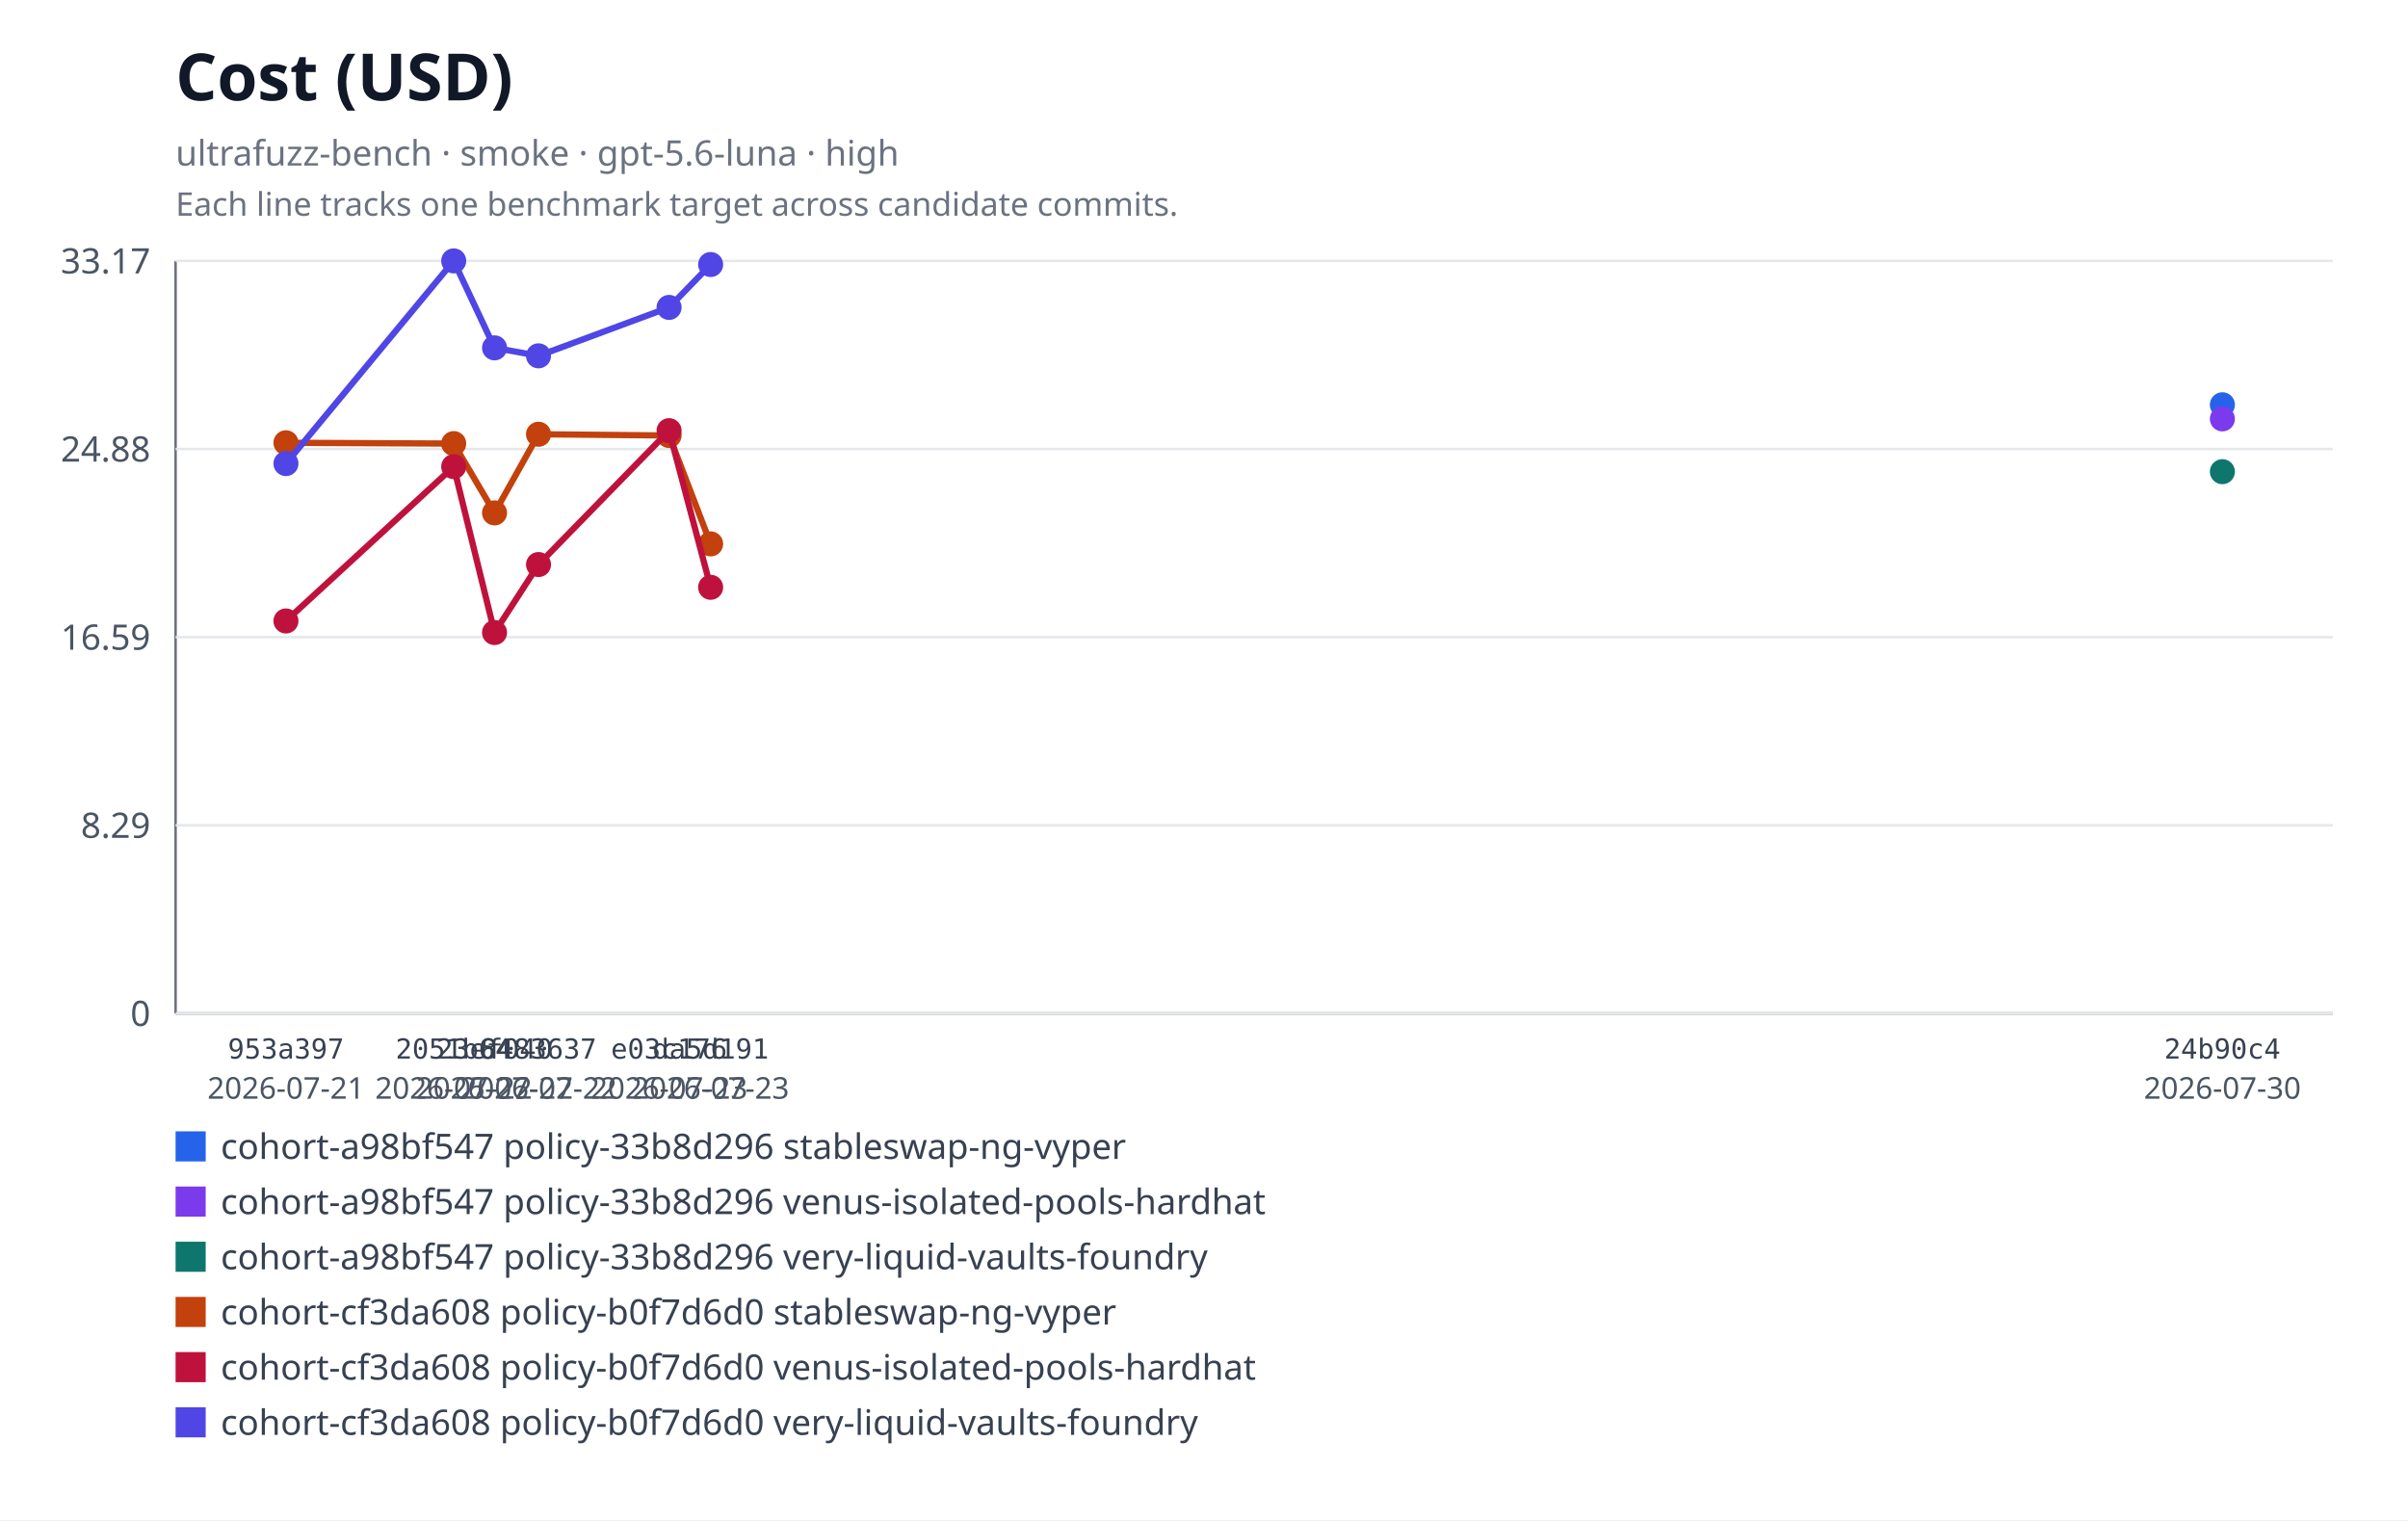
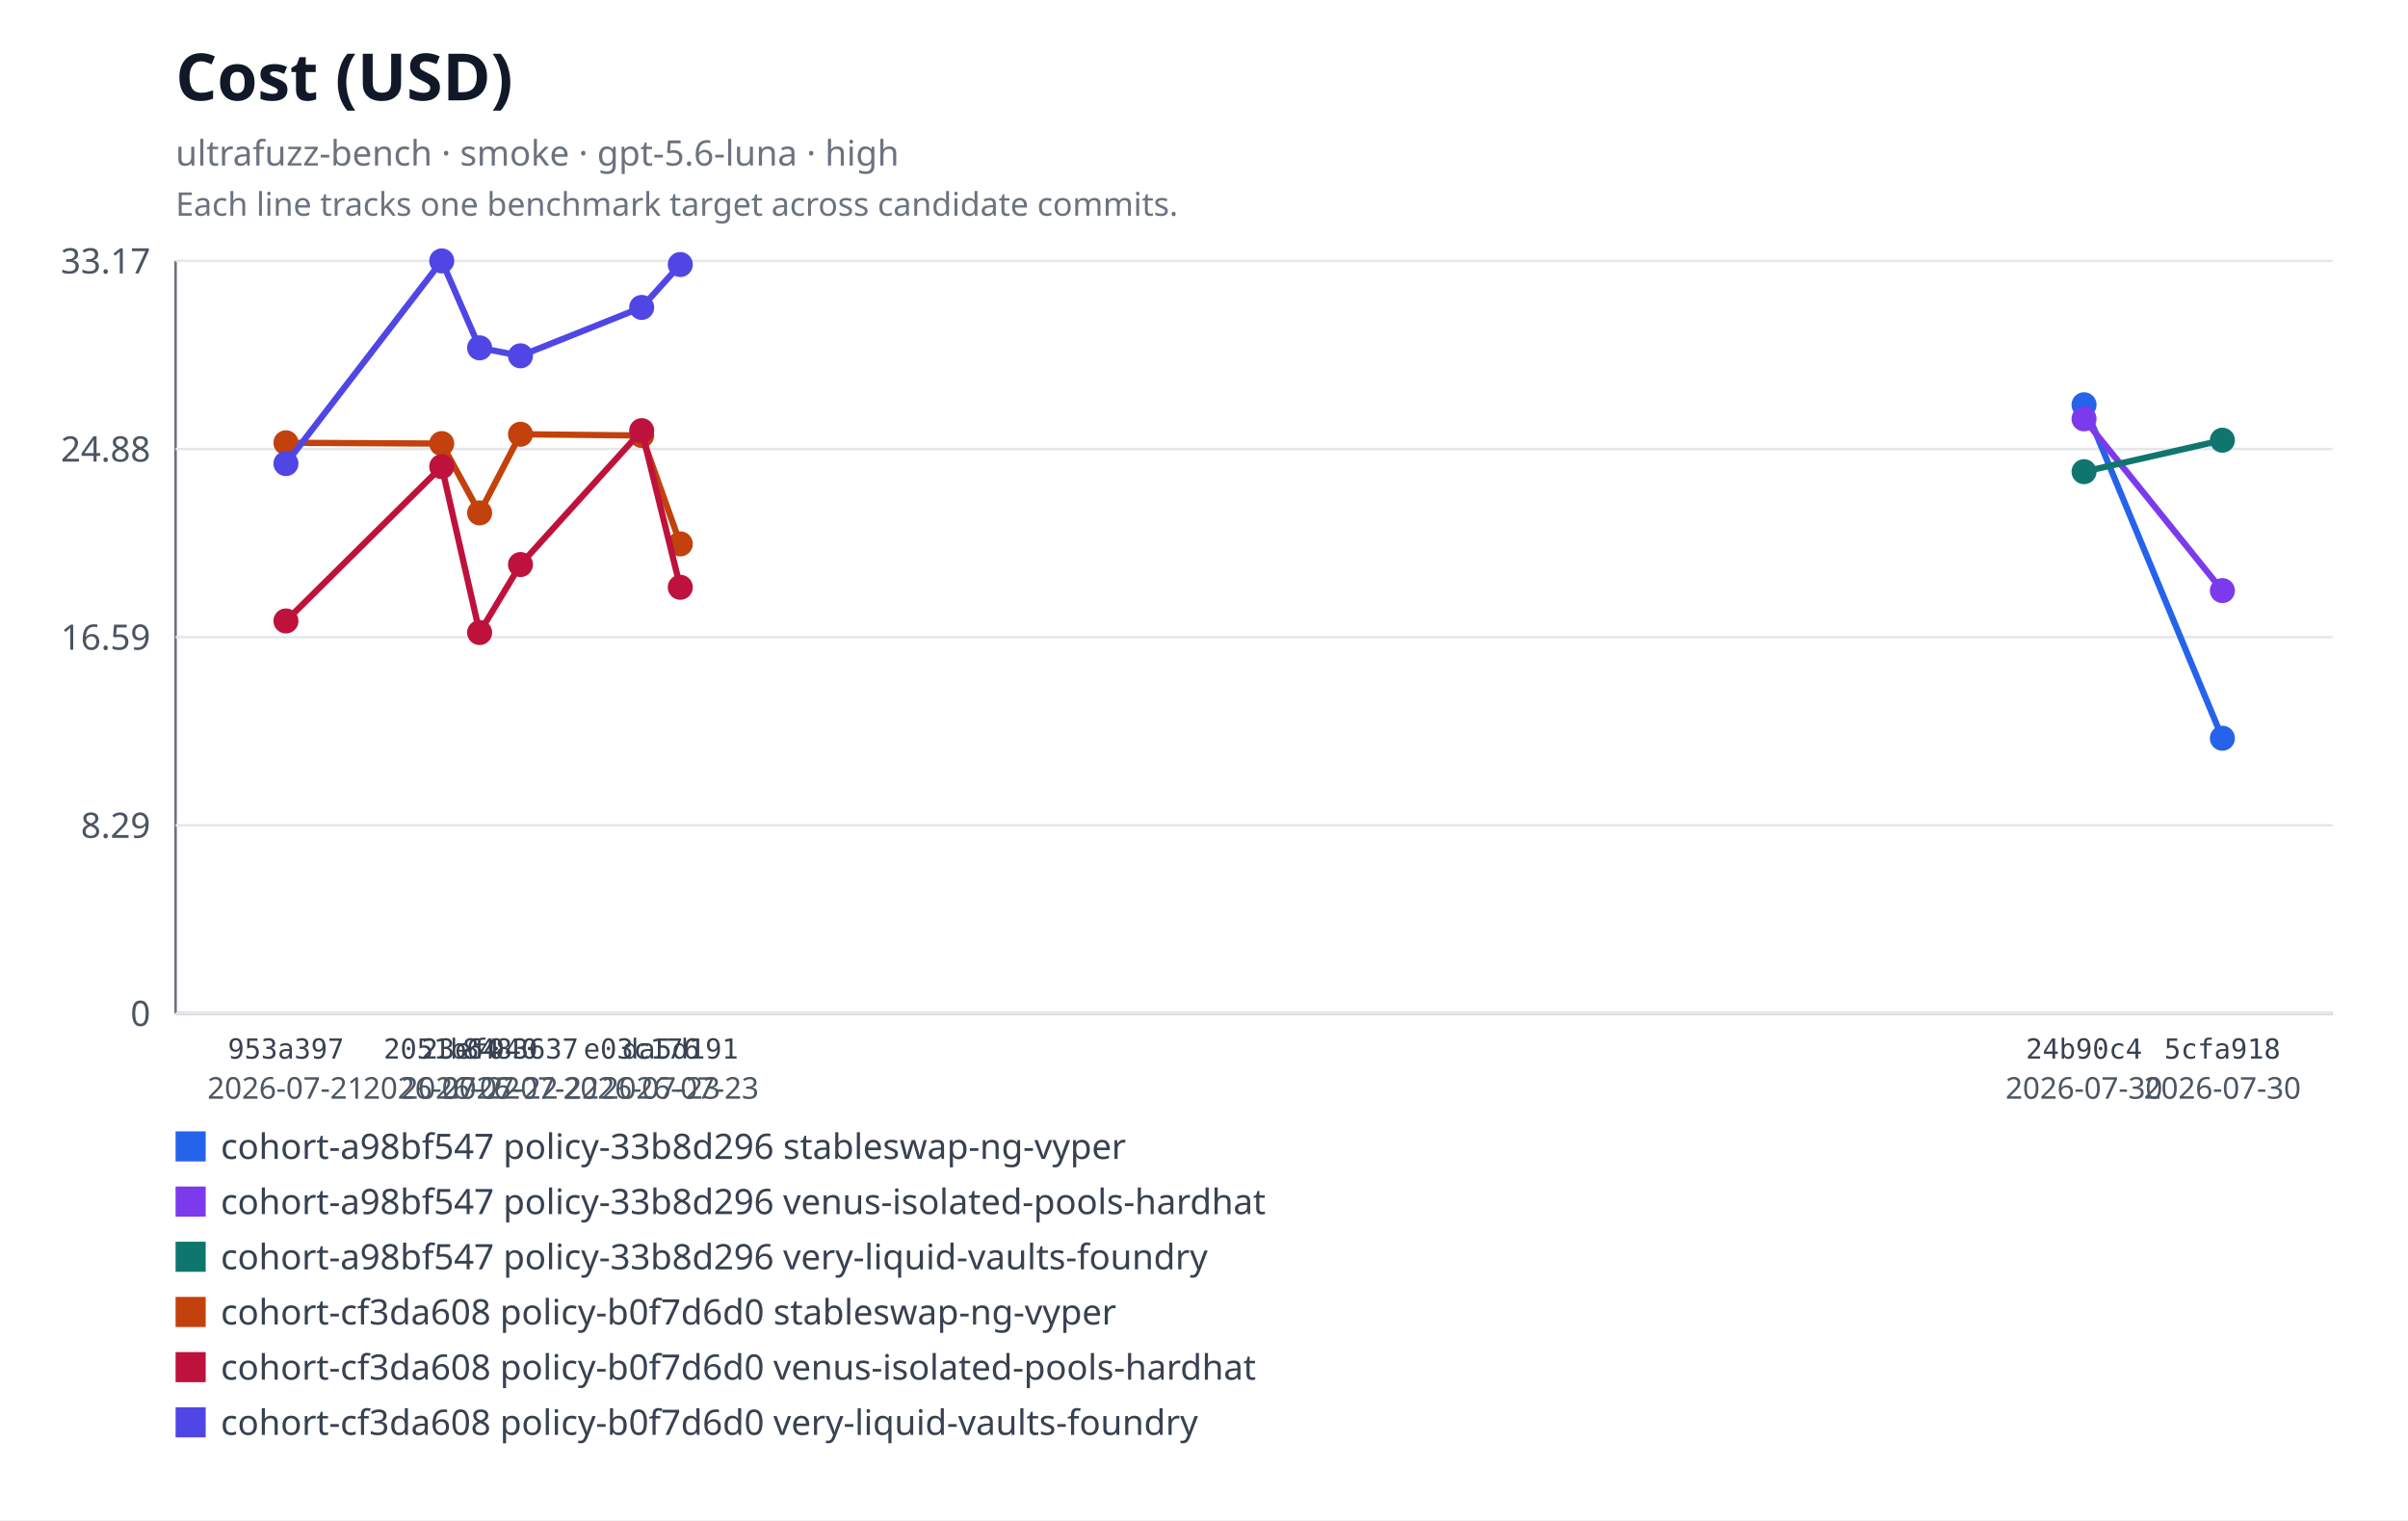
<svg xmlns="http://www.w3.org/2000/svg" xmlns:xlink="http://www.w3.org/1999/xlink" width="960" height="606" viewBox="0 0 960 606" role="img" aria-labelledby="title desc">
  <rect width="960" height="606" fill="#ffffff" />
  <text x="70" y="40" font-family="system-ui, sans-serif" font-size="26" font-weight="600" fill="#111827">Cost (USD)</text>
  <text x="70" y="66" font-family="system-ui, sans-serif" font-size="14" fill="#6b7280">ultrafuzz-bench · smoke · gpt-5.6-luna · high</text>
  <text x="70" y="86" font-family="system-ui, sans-serif" font-size="13" fill="#6b7280">Each line tracks one benchmark target across candidate commits.</text>
  <line x1="70" y1="104" x2="70" y2="404" stroke="#6b7280" />
  <line x1="70" y1="404" x2="930" y2="404" stroke="#6b7280" />
  <line x1="70" y1="404" x2="930" y2="404" stroke="#e5e7eb" />
  <text x="60" y="409" text-anchor="end" font-family="system-ui, sans-serif" font-size="14" fill="#4b5563">0</text>
  <line x1="70" y1="329" x2="930" y2="329" stroke="#e5e7eb" />
  <text x="60" y="334" text-anchor="end" font-family="system-ui, sans-serif" font-size="14" fill="#4b5563">8.29</text>
  <line x1="70" y1="254" x2="930" y2="254" stroke="#e5e7eb" />
  <text x="60" y="259" text-anchor="end" font-family="system-ui, sans-serif" font-size="14" fill="#4b5563">16.59</text>
  <line x1="70" y1="179" x2="930" y2="179" stroke="#e5e7eb" />
  <text x="60" y="184" text-anchor="end" font-family="system-ui, sans-serif" font-size="14" fill="#4b5563">24.88</text>
  <line x1="70" y1="104" x2="930" y2="104" stroke="#e5e7eb" />
  <text x="60" y="109" text-anchor="end" font-family="system-ui, sans-serif" font-size="14" fill="#4b5563">33.17</text>
+   <polyline fill="none" stroke="#2563eb" stroke-width="2.5" points="830.85,161.36 886,294.29" />
  <a href="https://github.com/monad-developers/ultrafuzz/commit/24b90c4d2a03ece561b3b1b988cfa2508c088013" xlink:href="https://github.com/monad-developers/ultrafuzz/commit/24b90c4d2a03ece561b3b1b988cfa2508c088013">
-     <circle cx="886" cy="161.36" r="5" fill="#2563eb" />
+     <circle cx="830.85" cy="161.36" r="5" fill="#2563eb" />
  </a>
+   <a href="https://github.com/monad-developers/ultrafuzz/commit/5cfa918db7448aeb92b6b8aa66f687a9359b71e6" xlink:href="https://github.com/monad-developers/ultrafuzz/commit/5cfa918db7448aeb92b6b8aa66f687a9359b71e6">
+     <circle cx="886" cy="294.29" r="5" fill="#2563eb" />
+   </a>
+   <polyline fill="none" stroke="#7c3aed" stroke-width="2.5" points="830.85,166.98 886,235.44" />
  <a href="https://github.com/monad-developers/ultrafuzz/commit/24b90c4d2a03ece561b3b1b988cfa2508c088013" xlink:href="https://github.com/monad-developers/ultrafuzz/commit/24b90c4d2a03ece561b3b1b988cfa2508c088013">
-     <circle cx="886" cy="166.98" r="5" fill="#7c3aed" />
+     <circle cx="830.85" cy="166.98" r="5" fill="#7c3aed" />
  </a>
+   <a href="https://github.com/monad-developers/ultrafuzz/commit/5cfa918db7448aeb92b6b8aa66f687a9359b71e6" xlink:href="https://github.com/monad-developers/ultrafuzz/commit/5cfa918db7448aeb92b6b8aa66f687a9359b71e6">
+     <circle cx="886" cy="235.44" r="5" fill="#7c3aed" />
+   </a>
+   <polyline fill="none" stroke="#0f766e" stroke-width="2.5" points="830.85,188.03 886,175.48" />
  <a href="https://github.com/monad-developers/ultrafuzz/commit/24b90c4d2a03ece561b3b1b988cfa2508c088013" xlink:href="https://github.com/monad-developers/ultrafuzz/commit/24b90c4d2a03ece561b3b1b988cfa2508c088013">
-     <circle cx="886" cy="188.03" r="5" fill="#0f766e" />
+     <circle cx="830.85" cy="188.03" r="5" fill="#0f766e" />
  </a>
-   <polyline fill="none" stroke="#c2410c" stroke-width="2.5" points="114,176.51 180.88,176.83 197.16,204.46 214.69,173.11 266.74,173.61 283.31,216.82" />
+   <a href="https://github.com/monad-developers/ultrafuzz/commit/5cfa918db7448aeb92b6b8aa66f687a9359b71e6" xlink:href="https://github.com/monad-developers/ultrafuzz/commit/5cfa918db7448aeb92b6b8aa66f687a9359b71e6">
+     <circle cx="886" cy="175.48" r="5" fill="#0f766e" />
+   </a>
+   <polyline fill="none" stroke="#c2410c" stroke-width="2.5" points="114,176.51 176.11,176.83 191.21,204.46 207.5,173.11 255.82,173.61 271.21,216.82" />
  <a href="https://github.com/monad-developers/ultrafuzz/commit/953a397a860307d3061eef2cad69c80d09ef20f5" xlink:href="https://github.com/monad-developers/ultrafuzz/commit/953a397a860307d3061eef2cad69c80d09ef20f5">
    <circle cx="114" cy="176.51" r="5" fill="#c2410c" />
  </a>
  <a href="https://github.com/monad-developers/ultrafuzz/commit/2051b642d9e31e9402ce1ec8a00b70cc27801f16" xlink:href="https://github.com/monad-developers/ultrafuzz/commit/2051b642d9e31e9402ce1ec8a00b70cc27801f16">
-     <circle cx="180.88" cy="176.83" r="5" fill="#c2410c" />
+     <circle cx="176.11" cy="176.83" r="5" fill="#c2410c" />
  </a>
  <a href="https://github.com/monad-developers/ultrafuzz/commit/23ef040e5ad66603354e3395f7eac77df9b76f06" xlink:href="https://github.com/monad-developers/ultrafuzz/commit/23ef040e5ad66603354e3395f7eac77df9b76f06">
-     <circle cx="197.16" cy="204.46" r="5" fill="#c2410c" />
+     <circle cx="191.21" cy="204.46" r="5" fill="#c2410c" />
  </a>
  <a href="https://github.com/monad-developers/ultrafuzz/commit/84836379f09e6e84ff0da059f7e26a2a38e4cc98" xlink:href="https://github.com/monad-developers/ultrafuzz/commit/84836379f09e6e84ff0da059f7e26a2a38e4cc98">
-     <circle cx="214.69" cy="173.11" r="5" fill="#c2410c" />
+     <circle cx="207.5" cy="173.11" r="5" fill="#c2410c" />
  </a>
  <a href="https://github.com/monad-developers/ultrafuzz/commit/e03c176587f695fe711b8123f88c2cbbcfca36af" xlink:href="https://github.com/monad-developers/ultrafuzz/commit/e03c176587f695fe711b8123f88c2cbbcfca36af">
-     <circle cx="266.74" cy="173.61" r="5" fill="#c2410c" />
+     <circle cx="255.82" cy="173.61" r="5" fill="#c2410c" />
  </a>
  <a href="https://github.com/monad-developers/ultrafuzz/commit/da5d191b03f61b4e07149c10d29bbd7542511889" xlink:href="https://github.com/monad-developers/ultrafuzz/commit/da5d191b03f61b4e07149c10d29bbd7542511889">
-     <circle cx="283.31" cy="216.82" r="5" fill="#c2410c" />
+     <circle cx="271.21" cy="216.82" r="5" fill="#c2410c" />
  </a>
-   <polyline fill="none" stroke="#be123c" stroke-width="2.5" points="114,247.54 180.88,186.02 197.16,252.16 214.69,225.05 266.74,171.68 283.31,234.12" />
+   <polyline fill="none" stroke="#be123c" stroke-width="2.5" points="114,247.54 176.11,186.02 191.21,252.16 207.5,225.05 255.82,171.68 271.21,234.12" />
  <a href="https://github.com/monad-developers/ultrafuzz/commit/953a397a860307d3061eef2cad69c80d09ef20f5" xlink:href="https://github.com/monad-developers/ultrafuzz/commit/953a397a860307d3061eef2cad69c80d09ef20f5">
    <circle cx="114" cy="247.54" r="5" fill="#be123c" />
  </a>
  <a href="https://github.com/monad-developers/ultrafuzz/commit/2051b642d9e31e9402ce1ec8a00b70cc27801f16" xlink:href="https://github.com/monad-developers/ultrafuzz/commit/2051b642d9e31e9402ce1ec8a00b70cc27801f16">
-     <circle cx="180.88" cy="186.02" r="5" fill="#be123c" />
+     <circle cx="176.11" cy="186.02" r="5" fill="#be123c" />
  </a>
  <a href="https://github.com/monad-developers/ultrafuzz/commit/23ef040e5ad66603354e3395f7eac77df9b76f06" xlink:href="https://github.com/monad-developers/ultrafuzz/commit/23ef040e5ad66603354e3395f7eac77df9b76f06">
-     <circle cx="197.16" cy="252.16" r="5" fill="#be123c" />
+     <circle cx="191.21" cy="252.16" r="5" fill="#be123c" />
  </a>
  <a href="https://github.com/monad-developers/ultrafuzz/commit/84836379f09e6e84ff0da059f7e26a2a38e4cc98" xlink:href="https://github.com/monad-developers/ultrafuzz/commit/84836379f09e6e84ff0da059f7e26a2a38e4cc98">
-     <circle cx="214.69" cy="225.05" r="5" fill="#be123c" />
+     <circle cx="207.5" cy="225.05" r="5" fill="#be123c" />
  </a>
  <a href="https://github.com/monad-developers/ultrafuzz/commit/e03c176587f695fe711b8123f88c2cbbcfca36af" xlink:href="https://github.com/monad-developers/ultrafuzz/commit/e03c176587f695fe711b8123f88c2cbbcfca36af">
-     <circle cx="266.74" cy="171.68" r="5" fill="#be123c" />
+     <circle cx="255.82" cy="171.68" r="5" fill="#be123c" />
  </a>
  <a href="https://github.com/monad-developers/ultrafuzz/commit/da5d191b03f61b4e07149c10d29bbd7542511889" xlink:href="https://github.com/monad-developers/ultrafuzz/commit/da5d191b03f61b4e07149c10d29bbd7542511889">
-     <circle cx="283.31" cy="234.12" r="5" fill="#be123c" />
+     <circle cx="271.21" cy="234.12" r="5" fill="#be123c" />
  </a>
-   <polyline fill="none" stroke="#4f46e5" stroke-width="2.5" points="114,184.8 180.88,104 197.16,138.67 214.69,141.85 266.74,122.55 283.31,105.45" />
+   <polyline fill="none" stroke="#4f46e5" stroke-width="2.5" points="114,184.8 176.11,104 191.21,138.67 207.5,141.85 255.82,122.55 271.21,105.45" />
  <a href="https://github.com/monad-developers/ultrafuzz/commit/953a397a860307d3061eef2cad69c80d09ef20f5" xlink:href="https://github.com/monad-developers/ultrafuzz/commit/953a397a860307d3061eef2cad69c80d09ef20f5">
    <circle cx="114" cy="184.8" r="5" fill="#4f46e5" />
  </a>
  <a href="https://github.com/monad-developers/ultrafuzz/commit/2051b642d9e31e9402ce1ec8a00b70cc27801f16" xlink:href="https://github.com/monad-developers/ultrafuzz/commit/2051b642d9e31e9402ce1ec8a00b70cc27801f16">
-     <circle cx="180.88" cy="104" r="5" fill="#4f46e5" />
+     <circle cx="176.11" cy="104" r="5" fill="#4f46e5" />
  </a>
  <a href="https://github.com/monad-developers/ultrafuzz/commit/23ef040e5ad66603354e3395f7eac77df9b76f06" xlink:href="https://github.com/monad-developers/ultrafuzz/commit/23ef040e5ad66603354e3395f7eac77df9b76f06">
-     <circle cx="197.16" cy="138.67" r="5" fill="#4f46e5" />
+     <circle cx="191.21" cy="138.67" r="5" fill="#4f46e5" />
  </a>
  <a href="https://github.com/monad-developers/ultrafuzz/commit/84836379f09e6e84ff0da059f7e26a2a38e4cc98" xlink:href="https://github.com/monad-developers/ultrafuzz/commit/84836379f09e6e84ff0da059f7e26a2a38e4cc98">
-     <circle cx="214.69" cy="141.85" r="5" fill="#4f46e5" />
+     <circle cx="207.5" cy="141.85" r="5" fill="#4f46e5" />
  </a>
  <a href="https://github.com/monad-developers/ultrafuzz/commit/e03c176587f695fe711b8123f88c2cbbcfca36af" xlink:href="https://github.com/monad-developers/ultrafuzz/commit/e03c176587f695fe711b8123f88c2cbbcfca36af">
-     <circle cx="266.74" cy="122.55" r="5" fill="#4f46e5" />
+     <circle cx="255.82" cy="122.55" r="5" fill="#4f46e5" />
  </a>
  <a href="https://github.com/monad-developers/ultrafuzz/commit/da5d191b03f61b4e07149c10d29bbd7542511889" xlink:href="https://github.com/monad-developers/ultrafuzz/commit/da5d191b03f61b4e07149c10d29bbd7542511889">
-     <circle cx="283.31" cy="105.45" r="5" fill="#4f46e5" />
+     <circle cx="271.21" cy="105.45" r="5" fill="#4f46e5" />
  </a>
  <text x="114" y="422" text-anchor="middle" font-family="ui-monospace, monospace" font-size="11" fill="#374151">953a397</text>
  <text x="114" y="438" text-anchor="middle" font-family="system-ui, sans-serif" font-size="12" fill="#4b5563">2026-07-21</text>
-   <text x="180.88" y="422" text-anchor="middle" font-family="ui-monospace, monospace" font-size="11" fill="#374151">2051b64</text>
-   <text x="180.88" y="438" text-anchor="middle" font-family="system-ui, sans-serif" font-size="12" fill="#4b5563">2026-07-22</text>
-   <text x="197.16" y="422" text-anchor="middle" font-family="ui-monospace, monospace" font-size="11" fill="#374151">23ef040</text>
-   <text x="197.16" y="438" text-anchor="middle" font-family="system-ui, sans-serif" font-size="12" fill="#4b5563">2026-07-22</text>
-   <text x="214.69" y="422" text-anchor="middle" font-family="ui-monospace, monospace" font-size="11" fill="#374151">8483637</text>
-   <text x="214.69" y="438" text-anchor="middle" font-family="system-ui, sans-serif" font-size="12" fill="#4b5563">2026-07-22</text>
-   <text x="266.74" y="422" text-anchor="middle" font-family="ui-monospace, monospace" font-size="11" fill="#374151">e03c176</text>
-   <text x="266.74" y="438" text-anchor="middle" font-family="system-ui, sans-serif" font-size="12" fill="#4b5563">2026-07-23</text>
-   <text x="283.31" y="422" text-anchor="middle" font-family="ui-monospace, monospace" font-size="11" fill="#374151">da5d191</text>
-   <text x="283.31" y="438" text-anchor="middle" font-family="system-ui, sans-serif" font-size="12" fill="#4b5563">2026-07-23</text>
-   <text x="886" y="422" text-anchor="middle" font-family="ui-monospace, monospace" font-size="11" fill="#374151">24b90c4</text>
+   <text x="176.11" y="422" text-anchor="middle" font-family="ui-monospace, monospace" font-size="11" fill="#374151">2051b64</text>
+   <text x="176.11" y="438" text-anchor="middle" font-family="system-ui, sans-serif" font-size="12" fill="#4b5563">2026-07-22</text>
+   <text x="191.21" y="422" text-anchor="middle" font-family="ui-monospace, monospace" font-size="11" fill="#374151">23ef040</text>
+   <text x="191.21" y="438" text-anchor="middle" font-family="system-ui, sans-serif" font-size="12" fill="#4b5563">2026-07-22</text>
+   <text x="207.5" y="422" text-anchor="middle" font-family="ui-monospace, monospace" font-size="11" fill="#374151">8483637</text>
+   <text x="207.5" y="438" text-anchor="middle" font-family="system-ui, sans-serif" font-size="12" fill="#4b5563">2026-07-22</text>
+   <text x="255.82" y="422" text-anchor="middle" font-family="ui-monospace, monospace" font-size="11" fill="#374151">e03c176</text>
+   <text x="255.82" y="438" text-anchor="middle" font-family="system-ui, sans-serif" font-size="12" fill="#4b5563">2026-07-23</text>
+   <text x="271.21" y="422" text-anchor="middle" font-family="ui-monospace, monospace" font-size="11" fill="#374151">da5d191</text>
+   <text x="271.21" y="438" text-anchor="middle" font-family="system-ui, sans-serif" font-size="12" fill="#4b5563">2026-07-23</text>
+   <text x="830.85" y="422" text-anchor="middle" font-family="ui-monospace, monospace" font-size="11" fill="#374151">24b90c4</text>
+   <text x="830.85" y="438" text-anchor="middle" font-family="system-ui, sans-serif" font-size="12" fill="#4b5563">2026-07-30</text>
+   <text x="886" y="422" text-anchor="middle" font-family="ui-monospace, monospace" font-size="11" fill="#374151">5cfa918</text>
  <text x="886" y="438" text-anchor="middle" font-family="system-ui, sans-serif" font-size="12" fill="#4b5563">2026-07-30</text>
  <rect x="70" y="451" width="12" height="12" fill="#2563eb" />
  <text x="88" y="462" font-family="system-ui, sans-serif" font-size="14" fill="#374151">cohort-a98bf547 policy-33b8d296 stableswap-ng-vyper</text>
  <rect x="70" y="473" width="12" height="12" fill="#7c3aed" />
  <text x="88" y="484" font-family="system-ui, sans-serif" font-size="14" fill="#374151">cohort-a98bf547 policy-33b8d296 venus-isolated-pools-hardhat</text>
  <rect x="70" y="495" width="12" height="12" fill="#0f766e" />
  <text x="88" y="506" font-family="system-ui, sans-serif" font-size="14" fill="#374151">cohort-a98bf547 policy-33b8d296 very-liquid-vaults-foundry</text>
  <rect x="70" y="517" width="12" height="12" fill="#c2410c" />
  <text x="88" y="528" font-family="system-ui, sans-serif" font-size="14" fill="#374151">cohort-cf3da608 policy-b0f7d6d0 stableswap-ng-vyper</text>
  <rect x="70" y="539" width="12" height="12" fill="#be123c" />
  <text x="88" y="550" font-family="system-ui, sans-serif" font-size="14" fill="#374151">cohort-cf3da608 policy-b0f7d6d0 venus-isolated-pools-hardhat</text>
  <rect x="70" y="561" width="12" height="12" fill="#4f46e5" />
  <text x="88" y="572" font-family="system-ui, sans-serif" font-size="14" fill="#374151">cohort-cf3da608 policy-b0f7d6d0 very-liquid-vaults-foundry</text>
</svg>
